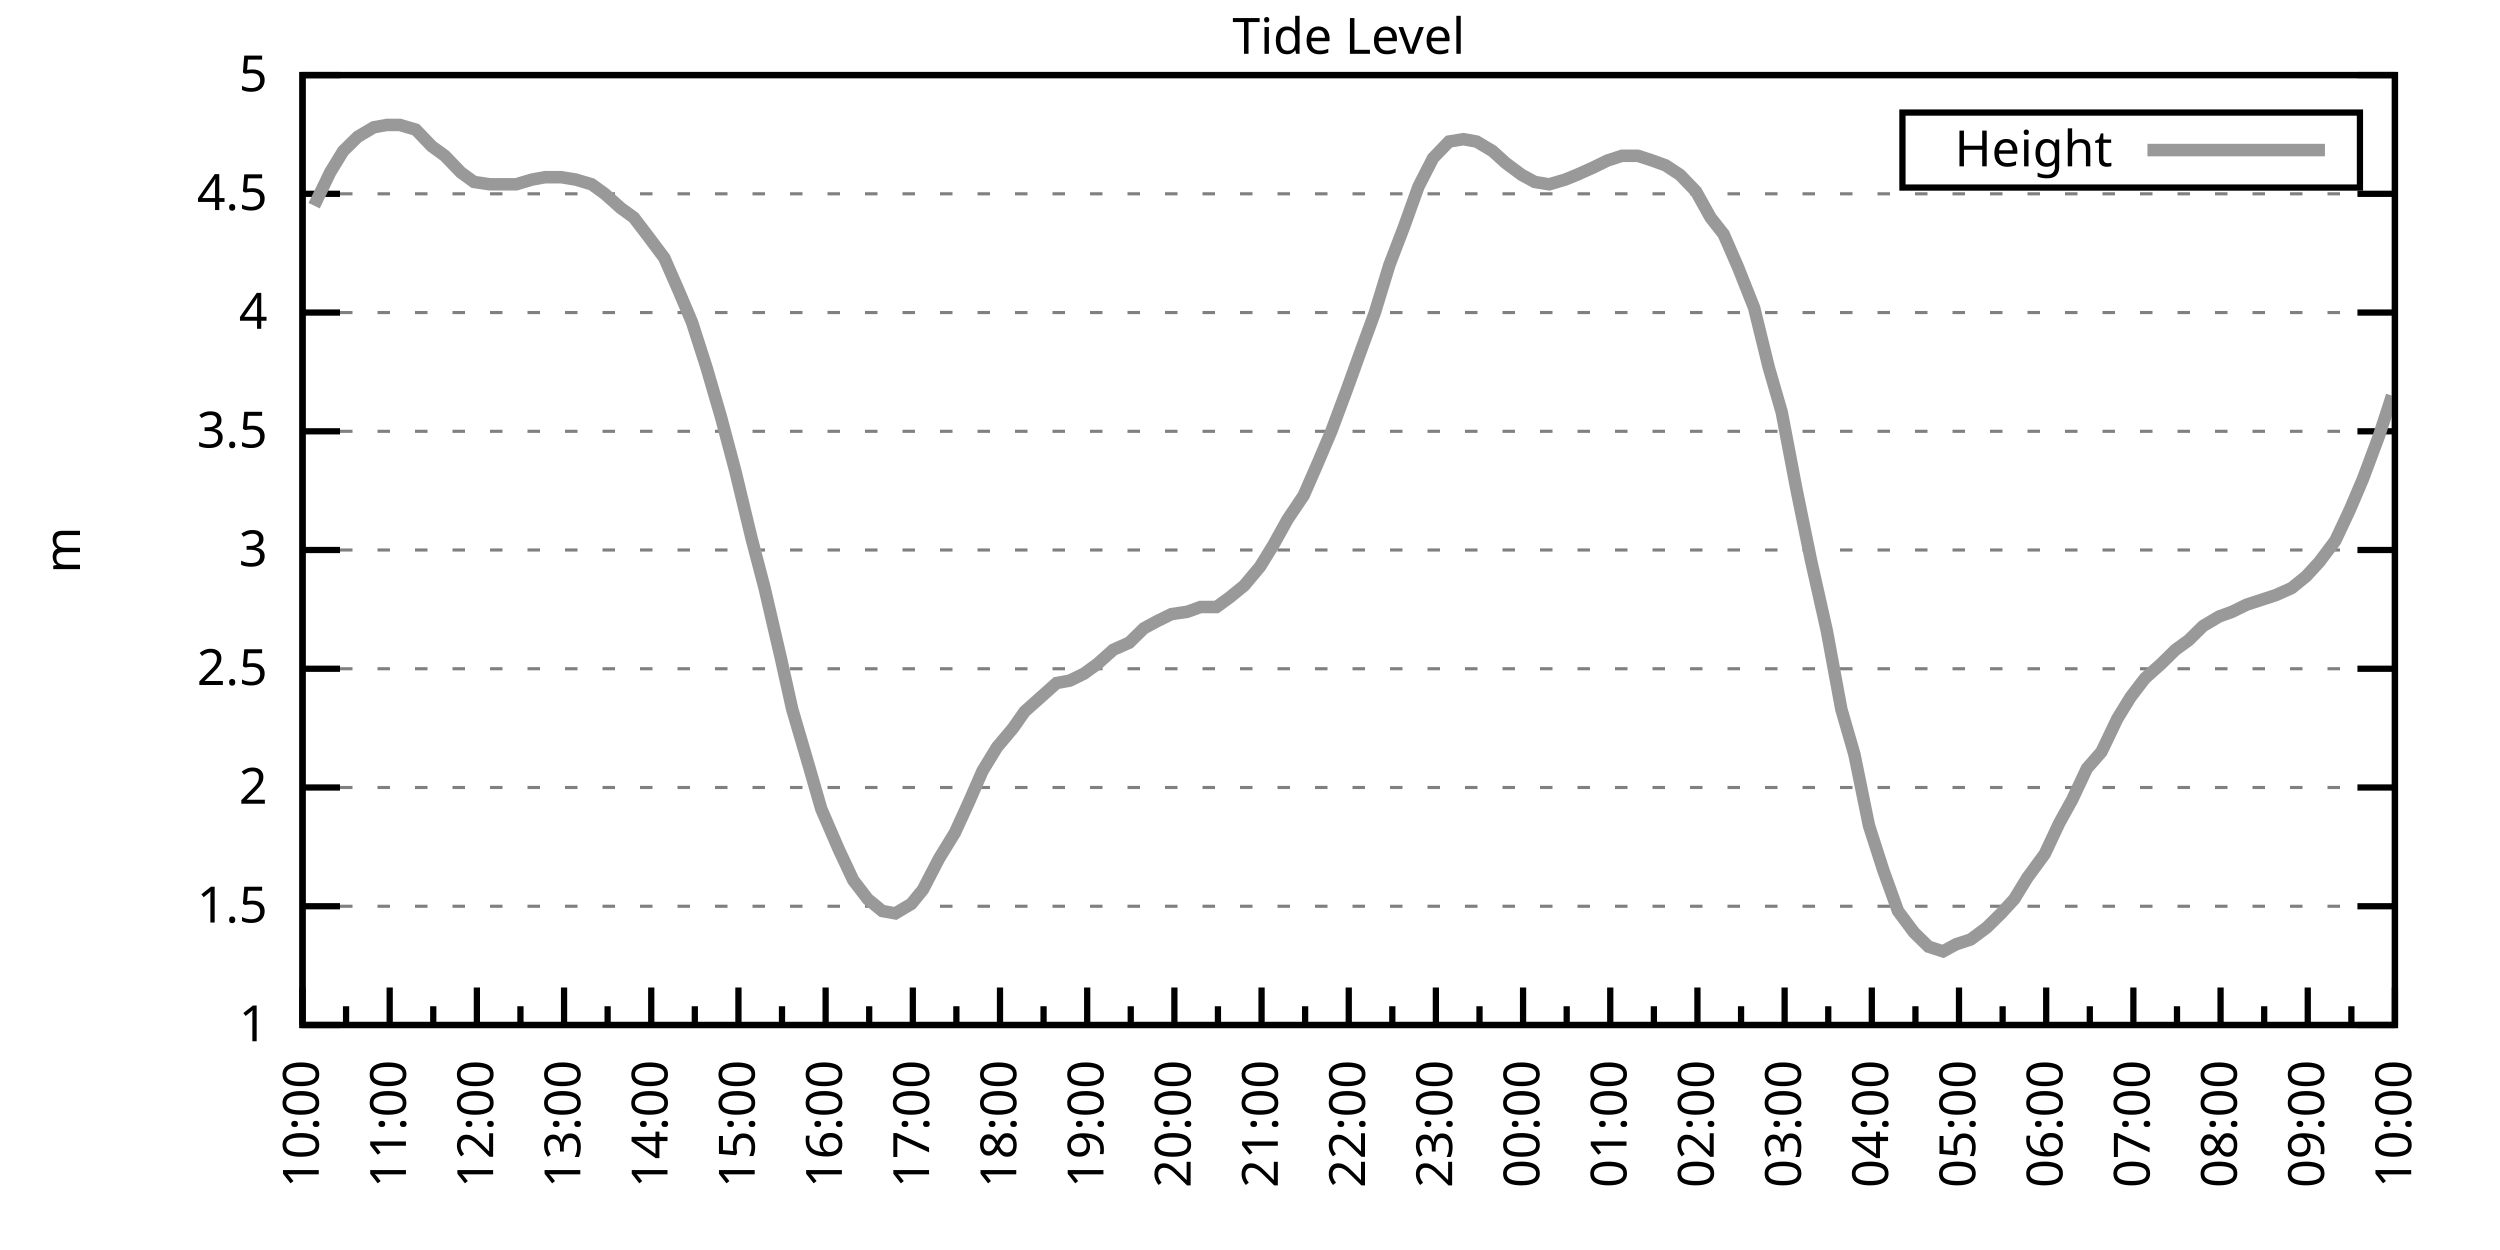
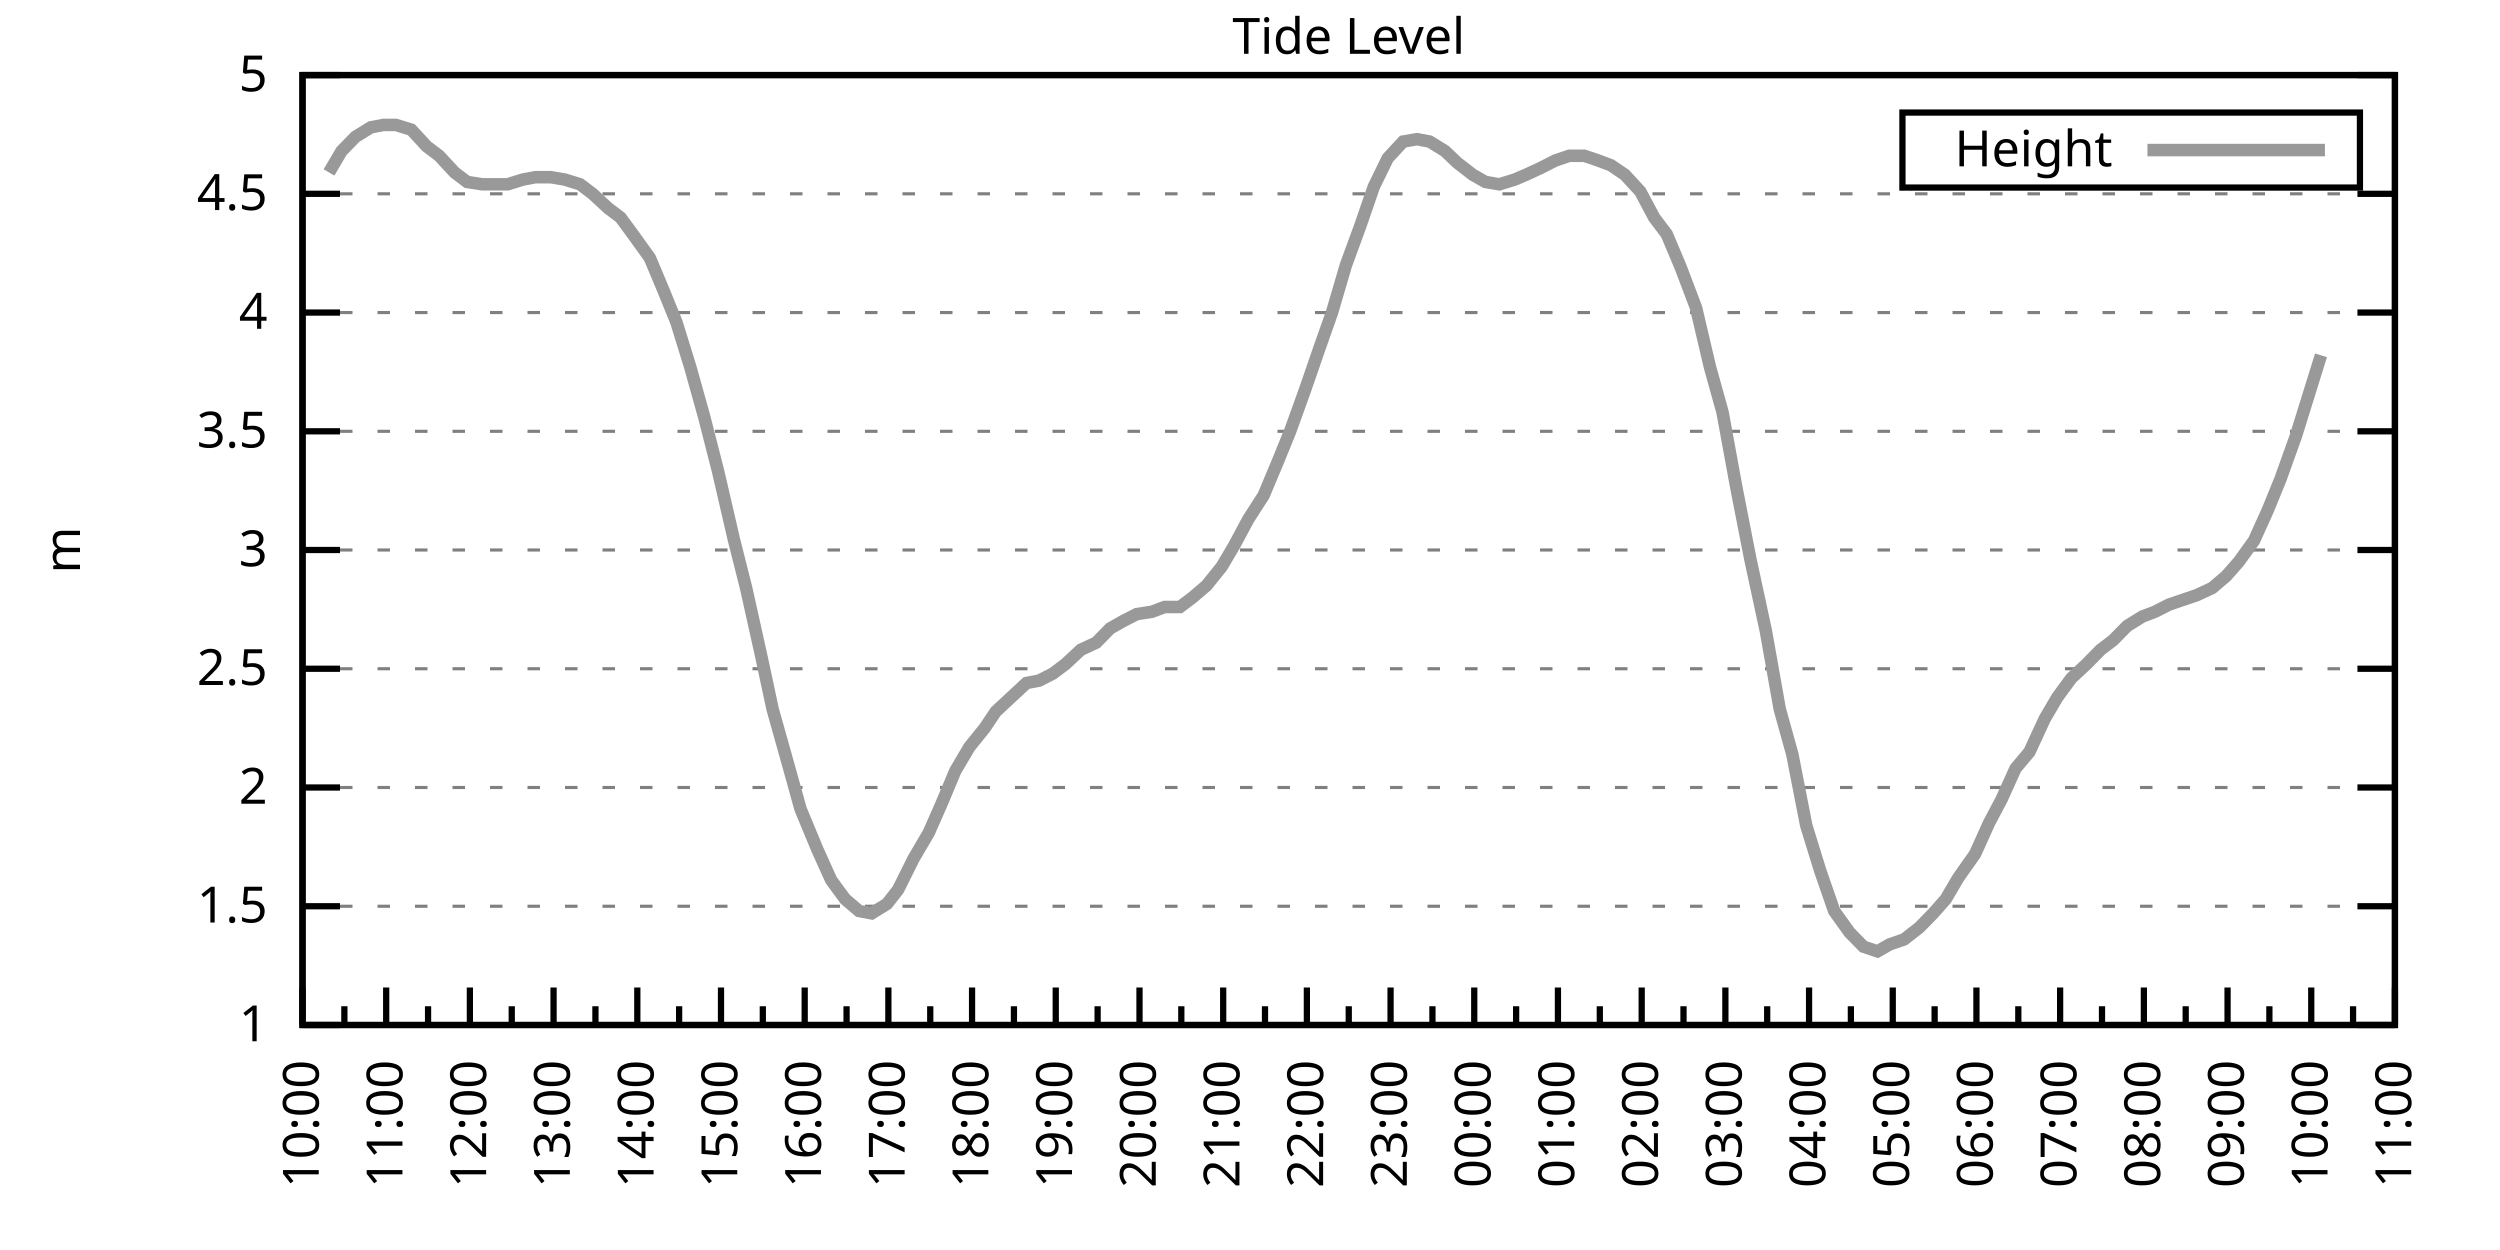
<svg xmlns="http://www.w3.org/2000/svg" xmlns:xlink="http://www.w3.org/1999/xlink" width="400" height="200" viewBox="0 0 400 200">
  <g id="gnuplot_canvas">
    <rect x="0" y="0" width="400" height="200" fill="none" />
    <defs>
      <circle id="gpDot" r="0.5" stroke-width="0.5" stroke="currentColor" />
      <path id="gpPt0" stroke-width="0.333" stroke="currentColor" d="M-1,0 h2 M0,-1 v2" />
      <path id="gpPt1" stroke-width="0.333" stroke="currentColor" d="M-1,-1 L1,1 M1,-1 L-1,1" />
      <path id="gpPt2" stroke-width="0.333" stroke="currentColor" d="M-1,0 L1,0 M0,-1 L0,1 M-1,-1 L1,1 M-1,1 L1,-1" />
      <rect id="gpPt3" stroke-width="0.333" stroke="currentColor" x="-1" y="-1" width="2" height="2" />
      <rect id="gpPt4" stroke-width="0.333" stroke="currentColor" fill="currentColor" x="-1" y="-1" width="2" height="2" />
      <circle id="gpPt5" stroke-width="0.333" stroke="currentColor" cx="0" cy="0" r="1" />
      <use xlink:href="#gpPt5" id="gpPt6" fill="currentColor" stroke="none" />
      <path id="gpPt7" stroke-width="0.333" stroke="currentColor" d="M0,-1.33 L-1.33,0.67 L1.33,0.67 z" />
      <use xlink:href="#gpPt7" id="gpPt8" fill="currentColor" stroke="none" />
      <use xlink:href="#gpPt7" id="gpPt9" stroke="currentColor" transform="rotate(180)" />
      <use xlink:href="#gpPt9" id="gpPt10" fill="currentColor" stroke="none" />
      <use xlink:href="#gpPt3" id="gpPt11" stroke="currentColor" transform="rotate(45)" />
      <use xlink:href="#gpPt11" id="gpPt12" fill="currentColor" stroke="none" />
      <path id="gpPt13" stroke-width="0.333" stroke="currentColor" d="M0,1.330 L1.265,0.411 L0.782,-1.067 L-0.782,-1.076 L-1.265,0.411 z" />
      <use xlink:href="#gpPt13" id="gpPt14" fill="currentColor" stroke="none" />
      <filter id="textbox" filterUnits="objectBoundingBox" x="0" y="0" height="1" width="1">
        <feFlood flood-color="white" flood-opacity="1" result="bgnd" />
        <feComposite in="SourceGraphic" in2="bgnd" operator="atop" />
      </filter>
      <filter id="greybox" filterUnits="objectBoundingBox" x="0" y="0" height="1" width="1">
        <feFlood flood-color="lightgrey" flood-opacity="1" result="grey" />
        <feComposite in="SourceGraphic" in2="grey" operator="atop" />
      </filter>
    </defs>
    <g fill="none" color="white" stroke="currentColor" stroke-width="1.00" stroke-linecap="butt" stroke-linejoin="miter">
</g>
    <g fill="none" color="black" stroke="currentColor" stroke-width="1.00" stroke-linecap="butt" stroke-linejoin="miter">
      <g stroke="none" shape-rendering="crispEdges">
        <polygon fill="rgb(255, 255, 255)" points="48.40,164.00 383.18,164.00 383.18,12.02 48.40,12.02 " />
      </g>
    </g>
    <g fill="none" color="black" stroke="currentColor" stroke-width="1.00" stroke-linecap="butt" stroke-linejoin="miter">
</g>
    <g fill="none" color="black" stroke="black" stroke-width="0.50" stroke-linecap="butt" stroke-linejoin="miter">
</g>
    <g fill="none" color="gray" stroke="currentColor" stroke-width="0.50" stroke-linecap="butt" stroke-linejoin="miter">
      <path stroke="gray" stroke-dasharray="2,4" class="gridline" d="M48.40,164.00 L383.19,164.00  " />
    </g>
    <g fill="none" color="gray" stroke="gray" stroke-width="1.00" stroke-linecap="butt" stroke-linejoin="miter">
</g>
    <g fill="none" color="black" stroke="currentColor" stroke-width="1.00" stroke-linecap="butt" stroke-linejoin="miter">
      <path stroke="black" d="M48.40,164.00 L54.40,164.00 M383.19,164.00 L377.19,164.00  " />
      <g transform="translate(42.80,166.60)" stroke="none" fill="black" font-family="Sans" font-size="8.00" text-anchor="end">
        <text>
          <tspan font-family="Sans"> 1</tspan>
        </text>
      </g>
    </g>
    <g fill="none" color="black" stroke="currentColor" stroke-width="1.00" stroke-linecap="butt" stroke-linejoin="miter">
</g>
    <g fill="none" color="black" stroke="black" stroke-width="0.50" stroke-linecap="butt" stroke-linejoin="miter">
</g>
    <g fill="none" color="gray" stroke="currentColor" stroke-width="0.50" stroke-linecap="butt" stroke-linejoin="miter">
      <path stroke="gray" stroke-dasharray="2,4" class="gridline" d="M48.40,145.00 L383.19,145.00  " />
    </g>
    <g fill="none" color="gray" stroke="gray" stroke-width="1.00" stroke-linecap="butt" stroke-linejoin="miter">
</g>
    <g fill="none" color="black" stroke="currentColor" stroke-width="1.00" stroke-linecap="butt" stroke-linejoin="miter">
      <path stroke="black" d="M48.40,145.00 L54.40,145.00 M383.19,145.00 L377.19,145.00  " />
      <g transform="translate(42.80,147.60)" stroke="none" fill="black" font-family="Sans" font-size="8.00" text-anchor="end">
        <text>
          <tspan font-family="Sans"> 1.5</tspan>
        </text>
      </g>
    </g>
    <g fill="none" color="black" stroke="currentColor" stroke-width="1.00" stroke-linecap="butt" stroke-linejoin="miter">
</g>
    <g fill="none" color="black" stroke="black" stroke-width="0.50" stroke-linecap="butt" stroke-linejoin="miter">
</g>
    <g fill="none" color="gray" stroke="currentColor" stroke-width="0.50" stroke-linecap="butt" stroke-linejoin="miter">
      <path stroke="gray" stroke-dasharray="2,4" class="gridline" d="M48.40,126.00 L383.19,126.00  " />
    </g>
    <g fill="none" color="gray" stroke="gray" stroke-width="1.00" stroke-linecap="butt" stroke-linejoin="miter">
</g>
    <g fill="none" color="black" stroke="currentColor" stroke-width="1.00" stroke-linecap="butt" stroke-linejoin="miter">
      <path stroke="black" d="M48.40,126.00 L54.40,126.00 M383.19,126.00 L377.19,126.00  " />
      <g transform="translate(42.80,128.60)" stroke="none" fill="black" font-family="Sans" font-size="8.00" text-anchor="end">
        <text>
          <tspan font-family="Sans"> 2</tspan>
        </text>
      </g>
    </g>
    <g fill="none" color="black" stroke="currentColor" stroke-width="1.00" stroke-linecap="butt" stroke-linejoin="miter">
</g>
    <g fill="none" color="black" stroke="black" stroke-width="0.50" stroke-linecap="butt" stroke-linejoin="miter">
</g>
    <g fill="none" color="gray" stroke="currentColor" stroke-width="0.50" stroke-linecap="butt" stroke-linejoin="miter">
      <path stroke="gray" stroke-dasharray="2,4" class="gridline" d="M48.40,107.00 L383.19,107.00  " />
    </g>
    <g fill="none" color="gray" stroke="gray" stroke-width="1.00" stroke-linecap="butt" stroke-linejoin="miter">
</g>
    <g fill="none" color="black" stroke="currentColor" stroke-width="1.00" stroke-linecap="butt" stroke-linejoin="miter">
      <path stroke="black" d="M48.40,107.00 L54.40,107.00 M383.19,107.00 L377.19,107.00  " />
      <g transform="translate(42.80,109.60)" stroke="none" fill="black" font-family="Sans" font-size="8.00" text-anchor="end">
        <text>
          <tspan font-family="Sans"> 2.5</tspan>
        </text>
      </g>
    </g>
    <g fill="none" color="black" stroke="currentColor" stroke-width="1.00" stroke-linecap="butt" stroke-linejoin="miter">
</g>
    <g fill="none" color="black" stroke="black" stroke-width="0.50" stroke-linecap="butt" stroke-linejoin="miter">
</g>
    <g fill="none" color="gray" stroke="currentColor" stroke-width="0.50" stroke-linecap="butt" stroke-linejoin="miter">
      <path stroke="gray" stroke-dasharray="2,4" class="gridline" d="M48.40,88.00 L383.19,88.00  " />
    </g>
    <g fill="none" color="gray" stroke="gray" stroke-width="1.00" stroke-linecap="butt" stroke-linejoin="miter">
</g>
    <g fill="none" color="black" stroke="currentColor" stroke-width="1.00" stroke-linecap="butt" stroke-linejoin="miter">
      <path stroke="black" d="M48.40,88.00 L54.40,88.00 M383.19,88.00 L377.19,88.00  " />
      <g transform="translate(42.80,90.60)" stroke="none" fill="black" font-family="Sans" font-size="8.00" text-anchor="end">
        <text>
          <tspan font-family="Sans"> 3</tspan>
        </text>
      </g>
    </g>
    <g fill="none" color="black" stroke="currentColor" stroke-width="1.00" stroke-linecap="butt" stroke-linejoin="miter">
</g>
    <g fill="none" color="black" stroke="black" stroke-width="0.50" stroke-linecap="butt" stroke-linejoin="miter">
</g>
    <g fill="none" color="gray" stroke="currentColor" stroke-width="0.50" stroke-linecap="butt" stroke-linejoin="miter">
      <path stroke="gray" stroke-dasharray="2,4" class="gridline" d="M48.40,69.01 L383.19,69.01  " />
    </g>
    <g fill="none" color="gray" stroke="gray" stroke-width="1.00" stroke-linecap="butt" stroke-linejoin="miter">
</g>
    <g fill="none" color="black" stroke="currentColor" stroke-width="1.00" stroke-linecap="butt" stroke-linejoin="miter">
      <path stroke="black" d="M48.40,69.01 L54.40,69.01 M383.19,69.01 L377.19,69.01  " />
      <g transform="translate(42.80,71.61)" stroke="none" fill="black" font-family="Sans" font-size="8.00" text-anchor="end">
        <text>
          <tspan font-family="Sans"> 3.5</tspan>
        </text>
      </g>
    </g>
    <g fill="none" color="black" stroke="currentColor" stroke-width="1.00" stroke-linecap="butt" stroke-linejoin="miter">
</g>
    <g fill="none" color="black" stroke="black" stroke-width="0.50" stroke-linecap="butt" stroke-linejoin="miter">
</g>
    <g fill="none" color="gray" stroke="currentColor" stroke-width="0.50" stroke-linecap="butt" stroke-linejoin="miter">
      <path stroke="gray" stroke-dasharray="2,4" class="gridline" d="M48.40,50.01 L383.19,50.01  " />
    </g>
    <g fill="none" color="gray" stroke="gray" stroke-width="1.00" stroke-linecap="butt" stroke-linejoin="miter">
</g>
    <g fill="none" color="black" stroke="currentColor" stroke-width="1.00" stroke-linecap="butt" stroke-linejoin="miter">
      <path stroke="black" d="M48.40,50.01 L54.40,50.01 M383.19,50.01 L377.19,50.01  " />
      <g transform="translate(42.80,52.61)" stroke="none" fill="black" font-family="Sans" font-size="8.00" text-anchor="end">
        <text>
          <tspan font-family="Sans"> 4</tspan>
        </text>
      </g>
    </g>
    <g fill="none" color="black" stroke="currentColor" stroke-width="1.00" stroke-linecap="butt" stroke-linejoin="miter">
</g>
    <g fill="none" color="black" stroke="black" stroke-width="0.50" stroke-linecap="butt" stroke-linejoin="miter">
</g>
    <g fill="none" color="gray" stroke="currentColor" stroke-width="0.50" stroke-linecap="butt" stroke-linejoin="miter">
      <path stroke="gray" stroke-dasharray="2,4" class="gridline" d="M48.40,31.01 L383.19,31.01  " />
    </g>
    <g fill="none" color="gray" stroke="gray" stroke-width="1.00" stroke-linecap="butt" stroke-linejoin="miter">
</g>
    <g fill="none" color="black" stroke="currentColor" stroke-width="1.00" stroke-linecap="butt" stroke-linejoin="miter">
      <path stroke="black" d="M48.40,31.01 L54.40,31.01 M383.19,31.01 L377.19,31.01  " />
      <g transform="translate(42.80,33.61)" stroke="none" fill="black" font-family="Sans" font-size="8.00" text-anchor="end">
        <text>
          <tspan font-family="Sans"> 4.5</tspan>
        </text>
      </g>
    </g>
    <g fill="none" color="black" stroke="currentColor" stroke-width="1.00" stroke-linecap="butt" stroke-linejoin="miter">
</g>
    <g fill="none" color="black" stroke="black" stroke-width="0.50" stroke-linecap="butt" stroke-linejoin="miter">
</g>
    <g fill="none" color="gray" stroke="currentColor" stroke-width="0.50" stroke-linecap="butt" stroke-linejoin="miter">
      <path stroke="gray" stroke-dasharray="2,4" class="gridline" d="M48.40,12.01 L383.19,12.01  " />
    </g>
    <g fill="none" color="gray" stroke="gray" stroke-width="1.00" stroke-linecap="butt" stroke-linejoin="miter">
</g>
    <g fill="none" color="black" stroke="currentColor" stroke-width="1.00" stroke-linecap="butt" stroke-linejoin="miter">
      <path stroke="black" d="M48.40,12.01 L54.40,12.01 M383.19,12.01 L377.19,12.01  " />
      <g transform="translate(42.80,14.61)" stroke="none" fill="black" font-family="Sans" font-size="8.00" text-anchor="end">
        <text>
          <tspan font-family="Sans"> 5</tspan>
        </text>
      </g>
    </g>
    <g fill="none" color="black" stroke="currentColor" stroke-width="1.00" stroke-linecap="butt" stroke-linejoin="miter">
      <path stroke="black" d="M48.40,164.00 L48.40,158.00  " />
      <g transform="translate(51.00,169.60) rotate(270)" stroke="none" fill="black" font-family="Sans" font-size="8.00" text-anchor="end">
        <text>
          <tspan font-family="Sans">10:00</tspan>
        </text>
      </g>
    </g>
    <g fill="none" color="black" stroke="currentColor" stroke-width="1.00" stroke-linecap="butt" stroke-linejoin="miter">
-       <path stroke="black" d="M55.37,164.00 L55.37,161.00 M62.35,164.00 L62.35,158.00  " />
-       <g transform="translate(64.95,169.60) rotate(270)" stroke="none" fill="black" font-family="Sans" font-size="8.00" text-anchor="end">
+       <path stroke="black" d="M55.10,164.00 L55.10,161.00 M61.79,164.00 L61.79,158.00  " />
+       <g transform="translate(64.39,169.60) rotate(270)" stroke="none" fill="black" font-family="Sans" font-size="8.00" text-anchor="end">
        <text>
          <tspan font-family="Sans">11:00</tspan>
        </text>
      </g>
    </g>
    <g fill="none" color="black" stroke="currentColor" stroke-width="1.00" stroke-linecap="butt" stroke-linejoin="miter">
-       <path stroke="black" d="M69.32,164.00 L69.32,161.00 M76.30,164.00 L76.30,158.00  " />
-       <g transform="translate(78.90,169.60) rotate(270)" stroke="none" fill="black" font-family="Sans" font-size="8.00" text-anchor="end">
+       <path stroke="black" d="M68.49,164.00 L68.49,161.00 M75.18,164.00 L75.18,158.00  " />
+       <g transform="translate(77.78,169.60) rotate(270)" stroke="none" fill="black" font-family="Sans" font-size="8.00" text-anchor="end">
        <text>
          <tspan font-family="Sans">12:00</tspan>
        </text>
      </g>
    </g>
    <g fill="none" color="black" stroke="currentColor" stroke-width="1.00" stroke-linecap="butt" stroke-linejoin="miter">
-       <path stroke="black" d="M83.27,164.00 L83.27,161.00 M90.25,164.00 L90.25,158.00  " />
-       <g transform="translate(92.85,169.60) rotate(270)" stroke="none" fill="black" font-family="Sans" font-size="8.00" text-anchor="end">
+       <path stroke="black" d="M81.88,164.00 L81.88,161.00 M88.57,164.00 L88.57,158.00  " />
+       <g transform="translate(91.17,169.60) rotate(270)" stroke="none" fill="black" font-family="Sans" font-size="8.00" text-anchor="end">
        <text>
          <tspan font-family="Sans">13:00</tspan>
        </text>
      </g>
    </g>
    <g fill="none" color="black" stroke="currentColor" stroke-width="1.00" stroke-linecap="butt" stroke-linejoin="miter">
-       <path stroke="black" d="M97.22,164.00 L97.22,161.00 M104.20,164.00 L104.20,158.00  " />
-       <g transform="translate(106.80,169.60) rotate(270)" stroke="none" fill="black" font-family="Sans" font-size="8.00" text-anchor="end">
+       <path stroke="black" d="M95.27,164.00 L95.27,161.00 M101.97,164.00 L101.97,158.00  " />
+       <g transform="translate(104.57,169.60) rotate(270)" stroke="none" fill="black" font-family="Sans" font-size="8.00" text-anchor="end">
        <text>
          <tspan font-family="Sans">14:00</tspan>
        </text>
      </g>
    </g>
    <g fill="none" color="black" stroke="currentColor" stroke-width="1.00" stroke-linecap="butt" stroke-linejoin="miter">
-       <path stroke="black" d="M111.17,164.00 L111.17,161.00 M118.15,164.00 L118.15,158.00  " />
-       <g transform="translate(120.75,169.60) rotate(270)" stroke="none" fill="black" font-family="Sans" font-size="8.00" text-anchor="end">
+       <path stroke="black" d="M108.66,164.00 L108.66,161.00 M115.36,164.00 L115.36,158.00  " />
+       <g transform="translate(117.96,169.60) rotate(270)" stroke="none" fill="black" font-family="Sans" font-size="8.00" text-anchor="end">
        <text>
          <tspan font-family="Sans">15:00</tspan>
        </text>
      </g>
    </g>
    <g fill="none" color="black" stroke="currentColor" stroke-width="1.00" stroke-linecap="butt" stroke-linejoin="miter">
-       <path stroke="black" d="M125.12,164.00 L125.12,161.00 M132.10,164.00 L132.10,158.00  " />
-       <g transform="translate(134.70,169.60) rotate(270)" stroke="none" fill="black" font-family="Sans" font-size="8.00" text-anchor="end">
+       <path stroke="black" d="M122.05,164.00 L122.05,161.00 M128.75,164.00 L128.75,158.00  " />
+       <g transform="translate(131.35,169.60) rotate(270)" stroke="none" fill="black" font-family="Sans" font-size="8.00" text-anchor="end">
        <text>
          <tspan font-family="Sans">16:00</tspan>
        </text>
      </g>
    </g>
    <g fill="none" color="black" stroke="currentColor" stroke-width="1.00" stroke-linecap="butt" stroke-linejoin="miter">
-       <path stroke="black" d="M139.07,164.00 L139.07,161.00 M146.05,164.00 L146.05,158.00  " />
-       <g transform="translate(148.65,169.60) rotate(270)" stroke="none" fill="black" font-family="Sans" font-size="8.00" text-anchor="end">
+       <path stroke="black" d="M135.45,164.00 L135.45,161.00 M142.14,164.00 L142.14,158.00  " />
+       <g transform="translate(144.74,169.60) rotate(270)" stroke="none" fill="black" font-family="Sans" font-size="8.00" text-anchor="end">
        <text>
          <tspan font-family="Sans">17:00</tspan>
        </text>
      </g>
    </g>
    <g fill="none" color="black" stroke="currentColor" stroke-width="1.00" stroke-linecap="butt" stroke-linejoin="miter">
-       <path stroke="black" d="M153.02,164.00 L153.02,161.00 M160.00,164.00 L160.00,158.00  " />
-       <g transform="translate(162.60,169.60) rotate(270)" stroke="none" fill="black" font-family="Sans" font-size="8.00" text-anchor="end">
+       <path stroke="black" d="M148.84,164.00 L148.84,161.00 M155.53,164.00 L155.53,158.00  " />
+       <g transform="translate(158.13,169.60) rotate(270)" stroke="none" fill="black" font-family="Sans" font-size="8.00" text-anchor="end">
        <text>
          <tspan font-family="Sans">18:00</tspan>
        </text>
      </g>
    </g>
    <g fill="none" color="black" stroke="currentColor" stroke-width="1.00" stroke-linecap="butt" stroke-linejoin="miter">
-       <path stroke="black" d="M166.97,164.00 L166.97,161.00 M173.95,164.00 L173.95,158.00  " />
-       <g transform="translate(176.55,169.60) rotate(270)" stroke="none" fill="black" font-family="Sans" font-size="8.00" text-anchor="end">
+       <path stroke="black" d="M162.23,164.00 L162.23,161.00 M168.92,164.00 L168.92,158.00  " />
+       <g transform="translate(171.52,169.60) rotate(270)" stroke="none" fill="black" font-family="Sans" font-size="8.00" text-anchor="end">
        <text>
          <tspan font-family="Sans">19:00</tspan>
        </text>
      </g>
    </g>
    <g fill="none" color="black" stroke="currentColor" stroke-width="1.00" stroke-linecap="butt" stroke-linejoin="miter">
-       <path stroke="black" d="M180.92,164.00 L180.92,161.00 M187.90,164.00 L187.90,158.00  " />
-       <g transform="translate(190.50,169.60) rotate(270)" stroke="none" fill="black" font-family="Sans" font-size="8.00" text-anchor="end">
+       <path stroke="black" d="M175.62,164.00 L175.62,161.00 M182.32,164.00 L182.32,158.00  " />
+       <g transform="translate(184.92,169.60) rotate(270)" stroke="none" fill="black" font-family="Sans" font-size="8.00" text-anchor="end">
        <text>
          <tspan font-family="Sans">20:00</tspan>
        </text>
      </g>
    </g>
    <g fill="none" color="black" stroke="currentColor" stroke-width="1.00" stroke-linecap="butt" stroke-linejoin="miter">
-       <path stroke="black" d="M194.87,164.00 L194.87,161.00 M201.85,164.00 L201.85,158.00  " />
-       <g transform="translate(204.45,169.60) rotate(270)" stroke="none" fill="black" font-family="Sans" font-size="8.00" text-anchor="end">
+       <path stroke="black" d="M189.01,164.00 L189.01,161.00 M195.71,164.00 L195.71,158.00  " />
+       <g transform="translate(198.31,169.60) rotate(270)" stroke="none" fill="black" font-family="Sans" font-size="8.00" text-anchor="end">
        <text>
          <tspan font-family="Sans">21:00</tspan>
        </text>
      </g>
    </g>
    <g fill="none" color="black" stroke="currentColor" stroke-width="1.00" stroke-linecap="butt" stroke-linejoin="miter">
-       <path stroke="black" d="M208.82,164.00 L208.82,161.00 M215.80,164.00 L215.80,158.00  " />
-       <g transform="translate(218.40,169.60) rotate(270)" stroke="none" fill="black" font-family="Sans" font-size="8.00" text-anchor="end">
+       <path stroke="black" d="M202.40,164.00 L202.40,161.00 M209.10,164.00 L209.10,158.00  " />
+       <g transform="translate(211.70,169.60) rotate(270)" stroke="none" fill="black" font-family="Sans" font-size="8.00" text-anchor="end">
        <text>
          <tspan font-family="Sans">22:00</tspan>
        </text>
      </g>
    </g>
    <g fill="none" color="black" stroke="currentColor" stroke-width="1.00" stroke-linecap="butt" stroke-linejoin="miter">
-       <path stroke="black" d="M222.77,164.00 L222.77,161.00 M229.74,164.00 L229.74,158.00  " />
-       <g transform="translate(232.34,169.60) rotate(270)" stroke="none" fill="black" font-family="Sans" font-size="8.00" text-anchor="end">
+       <path stroke="black" d="M215.80,164.00 L215.80,161.00 M222.49,164.00 L222.49,158.00  " />
+       <g transform="translate(225.09,169.60) rotate(270)" stroke="none" fill="black" font-family="Sans" font-size="8.00" text-anchor="end">
        <text>
          <tspan font-family="Sans">23:00</tspan>
        </text>
      </g>
    </g>
    <g fill="none" color="black" stroke="currentColor" stroke-width="1.00" stroke-linecap="butt" stroke-linejoin="miter">
-       <path stroke="black" d="M236.72,164.00 L236.72,161.00 M243.69,164.00 L243.69,158.00  " />
-       <g transform="translate(246.29,169.60) rotate(270)" stroke="none" fill="black" font-family="Sans" font-size="8.00" text-anchor="end">
+       <path stroke="black" d="M229.19,164.00 L229.19,161.00 M235.88,164.00 L235.88,158.00  " />
+       <g transform="translate(238.48,169.60) rotate(270)" stroke="none" fill="black" font-family="Sans" font-size="8.00" text-anchor="end">
        <text>
          <tspan font-family="Sans">00:00</tspan>
        </text>
      </g>
    </g>
    <g fill="none" color="black" stroke="currentColor" stroke-width="1.00" stroke-linecap="butt" stroke-linejoin="miter">
-       <path stroke="black" d="M250.67,164.00 L250.67,161.00 M257.64,164.00 L257.64,158.00  " />
-       <g transform="translate(260.24,169.60) rotate(270)" stroke="none" fill="black" font-family="Sans" font-size="8.00" text-anchor="end">
+       <path stroke="black" d="M242.58,164.00 L242.58,161.00 M249.27,164.00 L249.27,158.00  " />
+       <g transform="translate(251.87,169.60) rotate(270)" stroke="none" fill="black" font-family="Sans" font-size="8.00" text-anchor="end">
        <text>
          <tspan font-family="Sans">01:00</tspan>
        </text>
      </g>
    </g>
    <g fill="none" color="black" stroke="currentColor" stroke-width="1.00" stroke-linecap="butt" stroke-linejoin="miter">
-       <path stroke="black" d="M264.62,164.00 L264.62,161.00 M271.59,164.00 L271.59,158.00  " />
-       <g transform="translate(274.19,169.60) rotate(270)" stroke="none" fill="black" font-family="Sans" font-size="8.00" text-anchor="end">
+       <path stroke="black" d="M255.97,164.00 L255.97,161.00 M262.67,164.00 L262.67,158.00  " />
+       <g transform="translate(265.27,169.60) rotate(270)" stroke="none" fill="black" font-family="Sans" font-size="8.00" text-anchor="end">
        <text>
          <tspan font-family="Sans">02:00</tspan>
        </text>
      </g>
    </g>
    <g fill="none" color="black" stroke="currentColor" stroke-width="1.00" stroke-linecap="butt" stroke-linejoin="miter">
-       <path stroke="black" d="M278.57,164.00 L278.57,161.00 M285.54,164.00 L285.54,158.00  " />
-       <g transform="translate(288.14,169.60) rotate(270)" stroke="none" fill="black" font-family="Sans" font-size="8.00" text-anchor="end">
+       <path stroke="black" d="M269.36,164.00 L269.36,161.00 M276.06,164.00 L276.06,158.00  " />
+       <g transform="translate(278.66,169.60) rotate(270)" stroke="none" fill="black" font-family="Sans" font-size="8.00" text-anchor="end">
        <text>
          <tspan font-family="Sans">03:00</tspan>
        </text>
      </g>
    </g>
    <g fill="none" color="black" stroke="currentColor" stroke-width="1.00" stroke-linecap="butt" stroke-linejoin="miter">
-       <path stroke="black" d="M292.52,164.00 L292.52,161.00 M299.49,164.00 L299.49,158.00  " />
-       <g transform="translate(302.09,169.60) rotate(270)" stroke="none" fill="black" font-family="Sans" font-size="8.00" text-anchor="end">
+       <path stroke="black" d="M282.75,164.00 L282.75,161.00 M289.45,164.00 L289.45,158.00  " />
+       <g transform="translate(292.05,169.60) rotate(270)" stroke="none" fill="black" font-family="Sans" font-size="8.00" text-anchor="end">
        <text>
          <tspan font-family="Sans">04:00</tspan>
        </text>
      </g>
    </g>
    <g fill="none" color="black" stroke="currentColor" stroke-width="1.00" stroke-linecap="butt" stroke-linejoin="miter">
-       <path stroke="black" d="M306.47,164.00 L306.47,161.00 M313.44,164.00 L313.44,158.00  " />
-       <g transform="translate(316.04,169.60) rotate(270)" stroke="none" fill="black" font-family="Sans" font-size="8.00" text-anchor="end">
+       <path stroke="black" d="M296.14,164.00 L296.14,161.00 M302.84,164.00 L302.84,158.00  " />
+       <g transform="translate(305.44,169.60) rotate(270)" stroke="none" fill="black" font-family="Sans" font-size="8.00" text-anchor="end">
        <text>
          <tspan font-family="Sans">05:00</tspan>
        </text>
      </g>
    </g>
    <g fill="none" color="black" stroke="currentColor" stroke-width="1.00" stroke-linecap="butt" stroke-linejoin="miter">
-       <path stroke="black" d="M320.42,164.00 L320.42,161.00 M327.39,164.00 L327.39,158.00  " />
-       <g transform="translate(329.99,169.60) rotate(270)" stroke="none" fill="black" font-family="Sans" font-size="8.00" text-anchor="end">
+       <path stroke="black" d="M309.54,164.00 L309.54,161.00 M316.23,164.00 L316.23,158.00  " />
+       <g transform="translate(318.83,169.60) rotate(270)" stroke="none" fill="black" font-family="Sans" font-size="8.00" text-anchor="end">
        <text>
          <tspan font-family="Sans">06:00</tspan>
        </text>
      </g>
    </g>
    <g fill="none" color="black" stroke="currentColor" stroke-width="1.00" stroke-linecap="butt" stroke-linejoin="miter">
-       <path stroke="black" d="M334.37,164.00 L334.37,161.00 M341.34,164.00 L341.34,158.00  " />
-       <g transform="translate(343.94,169.60) rotate(270)" stroke="none" fill="black" font-family="Sans" font-size="8.00" text-anchor="end">
+       <path stroke="black" d="M322.93,164.00 L322.93,161.00 M329.62,164.00 L329.62,158.00  " />
+       <g transform="translate(332.22,169.60) rotate(270)" stroke="none" fill="black" font-family="Sans" font-size="8.00" text-anchor="end">
        <text>
          <tspan font-family="Sans">07:00</tspan>
        </text>
      </g>
    </g>
    <g fill="none" color="black" stroke="currentColor" stroke-width="1.00" stroke-linecap="butt" stroke-linejoin="miter">
-       <path stroke="black" d="M348.32,164.00 L348.32,161.00 M355.29,164.00 L355.29,158.00  " />
-       <g transform="translate(357.89,169.60) rotate(270)" stroke="none" fill="black" font-family="Sans" font-size="8.00" text-anchor="end">
+       <path stroke="black" d="M336.32,164.00 L336.32,161.00 M343.02,164.00 L343.02,158.00  " />
+       <g transform="translate(345.62,169.60) rotate(270)" stroke="none" fill="black" font-family="Sans" font-size="8.00" text-anchor="end">
        <text>
          <tspan font-family="Sans">08:00</tspan>
        </text>
      </g>
    </g>
    <g fill="none" color="black" stroke="currentColor" stroke-width="1.00" stroke-linecap="butt" stroke-linejoin="miter">
-       <path stroke="black" d="M362.27,164.00 L362.27,161.00 M369.24,164.00 L369.24,158.00  " />
-       <g transform="translate(371.84,169.60) rotate(270)" stroke="none" fill="black" font-family="Sans" font-size="8.00" text-anchor="end">
+       <path stroke="black" d="M349.71,164.00 L349.71,161.00 M356.41,164.00 L356.41,158.00  " />
+       <g transform="translate(359.01,169.60) rotate(270)" stroke="none" fill="black" font-family="Sans" font-size="8.00" text-anchor="end">
        <text>
          <tspan font-family="Sans">09:00</tspan>
        </text>
      </g>
    </g>
    <g fill="none" color="black" stroke="currentColor" stroke-width="1.00" stroke-linecap="butt" stroke-linejoin="miter">
-       <path stroke="black" d="M376.22,164.00 L376.22,161.00 M383.19,164.00 L383.19,158.00  " />
+       <path stroke="black" d="M363.10,164.00 L363.10,161.00 M369.80,164.00 L369.80,158.00  " />
+       <g transform="translate(372.40,169.60) rotate(270)" stroke="none" fill="black" font-family="Sans" font-size="8.00" text-anchor="end">
+         <text>
+           <tspan font-family="Sans">10:00</tspan>
+         </text>
+       </g>
+     </g>
+     <g fill="none" color="black" stroke="currentColor" stroke-width="1.00" stroke-linecap="butt" stroke-linejoin="miter">
+       <path stroke="black" d="M376.49,164.00 L376.49,161.00 M383.19,164.00 L383.19,158.00  " />
      <g transform="translate(385.79,169.60) rotate(270)" stroke="none" fill="black" font-family="Sans" font-size="8.00" text-anchor="end">
        <text>
-           <tspan font-family="Sans">10:00</tspan>
+           <tspan font-family="Sans">11:00</tspan>
        </text>
      </g>
    </g>
    <g fill="none" color="black" stroke="currentColor" stroke-width="1.00" stroke-linecap="butt" stroke-linejoin="miter">
</g>
    <g fill="none" color="black" stroke="currentColor" stroke-width="1.00" stroke-linecap="butt" stroke-linejoin="miter">
      <path stroke="black" d="M48.40,12.01 L48.40,164.00 L383.19,164.00 L383.19,12.01 L48.40,12.01 Z  " />
    </g>
    <g fill="none" color="black" stroke="currentColor" stroke-width="1.00" stroke-linecap="butt" stroke-linejoin="miter">
      <g transform="translate(12.80,88.01) rotate(270)" stroke="none" fill="black" font-family="Sans" font-size="8.00" text-anchor="middle">
        <text>
          <tspan font-family="Sans">m</tspan>
        </text>
      </g>
    </g>
    <g fill="none" color="black" stroke="currentColor" stroke-width="1.00" stroke-linecap="butt" stroke-linejoin="miter">
</g>
    <g fill="none" color="black" stroke="currentColor" stroke-width="1.00" stroke-linecap="butt" stroke-linejoin="miter">
      <path stroke="black" d="M304.39,30.01 L304.39,18.01 L377.59,18.01 L377.59,30.01 L304.39,30.01 Z  " />
    </g>
    <g id="Tide_level_plot_1">
      <g fill="none" color="white" stroke="black" stroke-width="2.00" stroke-linecap="butt" stroke-linejoin="miter">
</g>
      <g fill="none" color="black" stroke="currentColor" stroke-width="2.00" stroke-linecap="butt" stroke-linejoin="miter">
        <g transform="translate(337.99,26.61)" stroke="none" fill="black" font-family="Sans" font-size="8.00" text-anchor="end">
          <text>
            <tspan font-family="Sans">Height</tspan>
          </text>
        </g>
      </g>
      <g fill="none" color="black" stroke="currentColor" stroke-width="2.00" stroke-linecap="butt" stroke-linejoin="miter">
-         <path stroke="rgb(153, 153, 153)" d="M343.59,24.01 L371.99,24.01 M50.26,32.91 L52.82,27.59 L54.91,24.17 L57.23,21.89 L59.79,20.37 L61.88,19.99   L63.98,19.99 L66.53,20.75 L69.09,23.41 L71.18,24.93 L73.74,27.59 L75.83,29.11 L78.39,29.49 L80.72,29.49   L82.58,29.49 L85.13,28.73 L87.23,28.35 L89.78,28.35 L92.11,28.73 L94.67,29.49 L96.76,31.01 L99.32,33.29   L101.41,34.81 L103.73,37.85 L106.29,41.27 L108.62,46.59 L110.71,51.53 L113.03,58.75 L115.36,66.73 L117.68,75.47   L120.24,86.11 L122.33,94.08 L124.89,105.10 L126.75,113.46 L129.54,122.96 L131.40,129.42 L134.19,135.88 L136.51,140.82   L138.84,143.86 L141.16,145.76 L143.26,146.14 L145.81,144.62 L147.67,142.34 L150.23,137.40 L152.79,133.22 L154.88,128.66   L157.21,123.34 L159.53,119.54 L162.09,116.50 L163.95,113.84 L166.51,111.56 L169.06,109.28 L171.16,108.90 L173.48,107.76   L175.57,106.24 L178.13,103.96 L180.69,102.82 L183.01,100.54 L185.11,99.40 L187.43,98.26 L189.99,97.88 L192.08,97.12   L194.64,97.12 L196.73,95.60 L199.06,93.70 L201.61,90.66 L203.71,87.25 L206.03,83.07 L208.59,79.27 L210.91,73.95   L213.01,69.01 L215.56,62.17 L217.89,55.71 L219.98,50.01 L222.30,42.41 L224.63,36.33 L226.95,29.87 L229.28,25.31   L231.84,22.65 L234.16,22.27 L236.25,22.65 L238.81,24.17 L240.90,26.07 L243.46,27.97 L245.55,29.11 L247.88,29.49   L250.44,28.73 L252.30,27.97 L254.85,26.83 L257.18,25.69 L259.50,24.93 L262.06,24.93 L264.39,25.69 L266.48,26.45   L268.80,27.97 L271.36,30.63 L273.69,34.81 L275.78,37.47 L278.10,42.79 L280.66,49.25 L282.99,58.75 L285.08,65.97   L287.40,78.13 L289.73,89.52 L292.29,100.92 L294.61,113.46 L296.70,120.68 L299.03,132.08 L301.35,139.30 L303.68,145.76   L306.23,149.18 L308.56,151.46 L310.88,152.22 L312.98,151.08 L315.30,150.32 L317.86,148.42 L320.18,146.14 L322.28,143.86   L324.37,140.44 L327.16,136.64 L329.48,131.70 L331.58,127.90 L333.90,122.96 L336.23,120.30 L338.78,114.98 L340.88,111.56   L343.20,108.52 L345.76,106.24 L348.08,103.96 L350.18,102.44 L352.50,100.16 L355.06,98.64 L357.15,97.88 L359.48,96.74   L361.80,95.98 L364.13,95.22 L366.68,94.08 L369.01,92.18 L371.10,89.90 L373.66,86.49 L375.98,81.55 L378.08,76.61   L380.63,69.77 L382.73,63.31  " />
+         <path stroke="rgb(153, 153, 153)" d="M343.59,24.01 L371.99,24.01 M52.64,27.59 L54.65,24.17 L56.88,21.89 L59.34,20.37 L61.35,19.99 L63.35,19.99   L65.81,20.75 L68.26,23.41 L70.27,24.93 L72.73,27.59 L74.74,29.11 L77.19,29.49 L79.42,29.49 L81.21,29.49   L83.66,28.73 L85.67,28.35 L88.13,28.35 L90.36,28.73 L92.82,29.49 L94.82,31.01 L97.28,33.29 L99.29,34.81   L101.52,37.85 L103.98,41.27 L106.21,46.59 L108.22,51.53 L110.45,58.75 L112.68,66.73 L114.91,75.47 L117.37,86.11   L119.38,94.08 L121.83,105.10 L123.62,113.46 L126.29,122.96 L128.08,129.42 L130.76,135.88 L132.99,140.82 L135.22,143.86   L137.45,145.76 L139.46,146.14 L141.92,144.62 L143.70,142.34 L146.16,137.40 L148.61,133.22 L150.62,128.66 L152.85,123.34   L155.09,119.54 L157.54,116.50 L159.33,113.84 L161.78,111.56 L164.24,109.28 L166.25,108.90 L168.48,107.76 L170.49,106.24   L172.94,103.96 L175.40,102.82 L177.63,100.54 L179.64,99.40 L181.87,98.26 L184.32,97.88 L186.33,97.12 L188.79,97.12   L190.80,95.60 L193.03,93.70 L195.48,90.66 L197.49,87.25 L199.73,83.07 L202.18,79.27 L204.41,73.95 L206.42,69.01   L208.88,62.17 L211.11,55.71 L213.12,50.01 L215.35,42.41 L217.58,36.33 L219.81,29.87 L222.04,25.31 L224.50,22.65   L226.73,22.27 L228.74,22.65 L231.20,24.17 L233.20,26.07 L235.66,27.97 L237.67,29.11 L239.90,29.49 L242.36,28.73   L244.14,27.97 L246.60,26.83 L248.83,25.69 L251.06,24.93 L253.51,24.93 L255.75,25.69 L257.76,26.45 L259.99,27.97   L262.44,30.63 L264.67,34.81 L266.68,37.47 L268.92,42.79 L271.37,49.25 L273.60,58.75 L275.61,65.97 L277.84,78.13   L280.07,89.52 L282.53,100.92 L284.76,113.46 L286.77,120.68 L289.00,132.08 L291.23,139.30 L293.47,145.76 L295.92,149.18   L298.15,151.46 L300.39,152.22 L302.39,151.08 L304.63,150.32 L307.08,148.42 L309.31,146.14 L311.32,143.86 L313.33,140.44   L316.01,136.64 L318.24,131.70 L320.25,127.90 L322.48,122.96 L324.71,120.30 L327.17,114.98 L329.18,111.56 L331.41,108.52   L333.86,106.24 L336.10,103.96 L338.10,102.44 L340.34,100.16 L342.79,98.64 L344.80,97.88 L347.03,96.74 L349.26,95.98   L351.50,95.22 L353.95,94.08 L356.18,92.18 L358.19,89.90 L360.65,86.49 L362.88,81.55 L364.89,76.61 L367.34,69.77   L369.35,63.31 L371.36,56.85  " />
      </g>
    </g>
    <g fill="none" color="black" stroke="currentColor" stroke-width="2.00" stroke-linecap="butt" stroke-linejoin="miter">
</g>
    <g fill="none" color="black" stroke="black" stroke-width="1.00" stroke-linecap="butt" stroke-linejoin="miter">
</g>
    <g fill="none" color="black" stroke="currentColor" stroke-width="1.00" stroke-linecap="butt" stroke-linejoin="miter">
      <path stroke="black" d="M48.40,12.01 L48.40,164.00 L383.19,164.00 L383.19,12.01 L48.40,12.01 Z  " />
    </g>
    <g fill="none" color="black" stroke="currentColor" stroke-width="1.00" stroke-linecap="butt" stroke-linejoin="miter">
      <g transform="translate(215.79,8.61)" stroke="none" fill="black" font-family="Sans" font-size="8.00" text-anchor="middle">
        <text>
          <tspan font-family="Sans">Tide Level</tspan>
        </text>
      </g>
    </g>
    <g fill="none" color="black" stroke="currentColor" stroke-width="1.00" stroke-linecap="butt" stroke-linejoin="miter">
</g>
  </g>
</svg>
